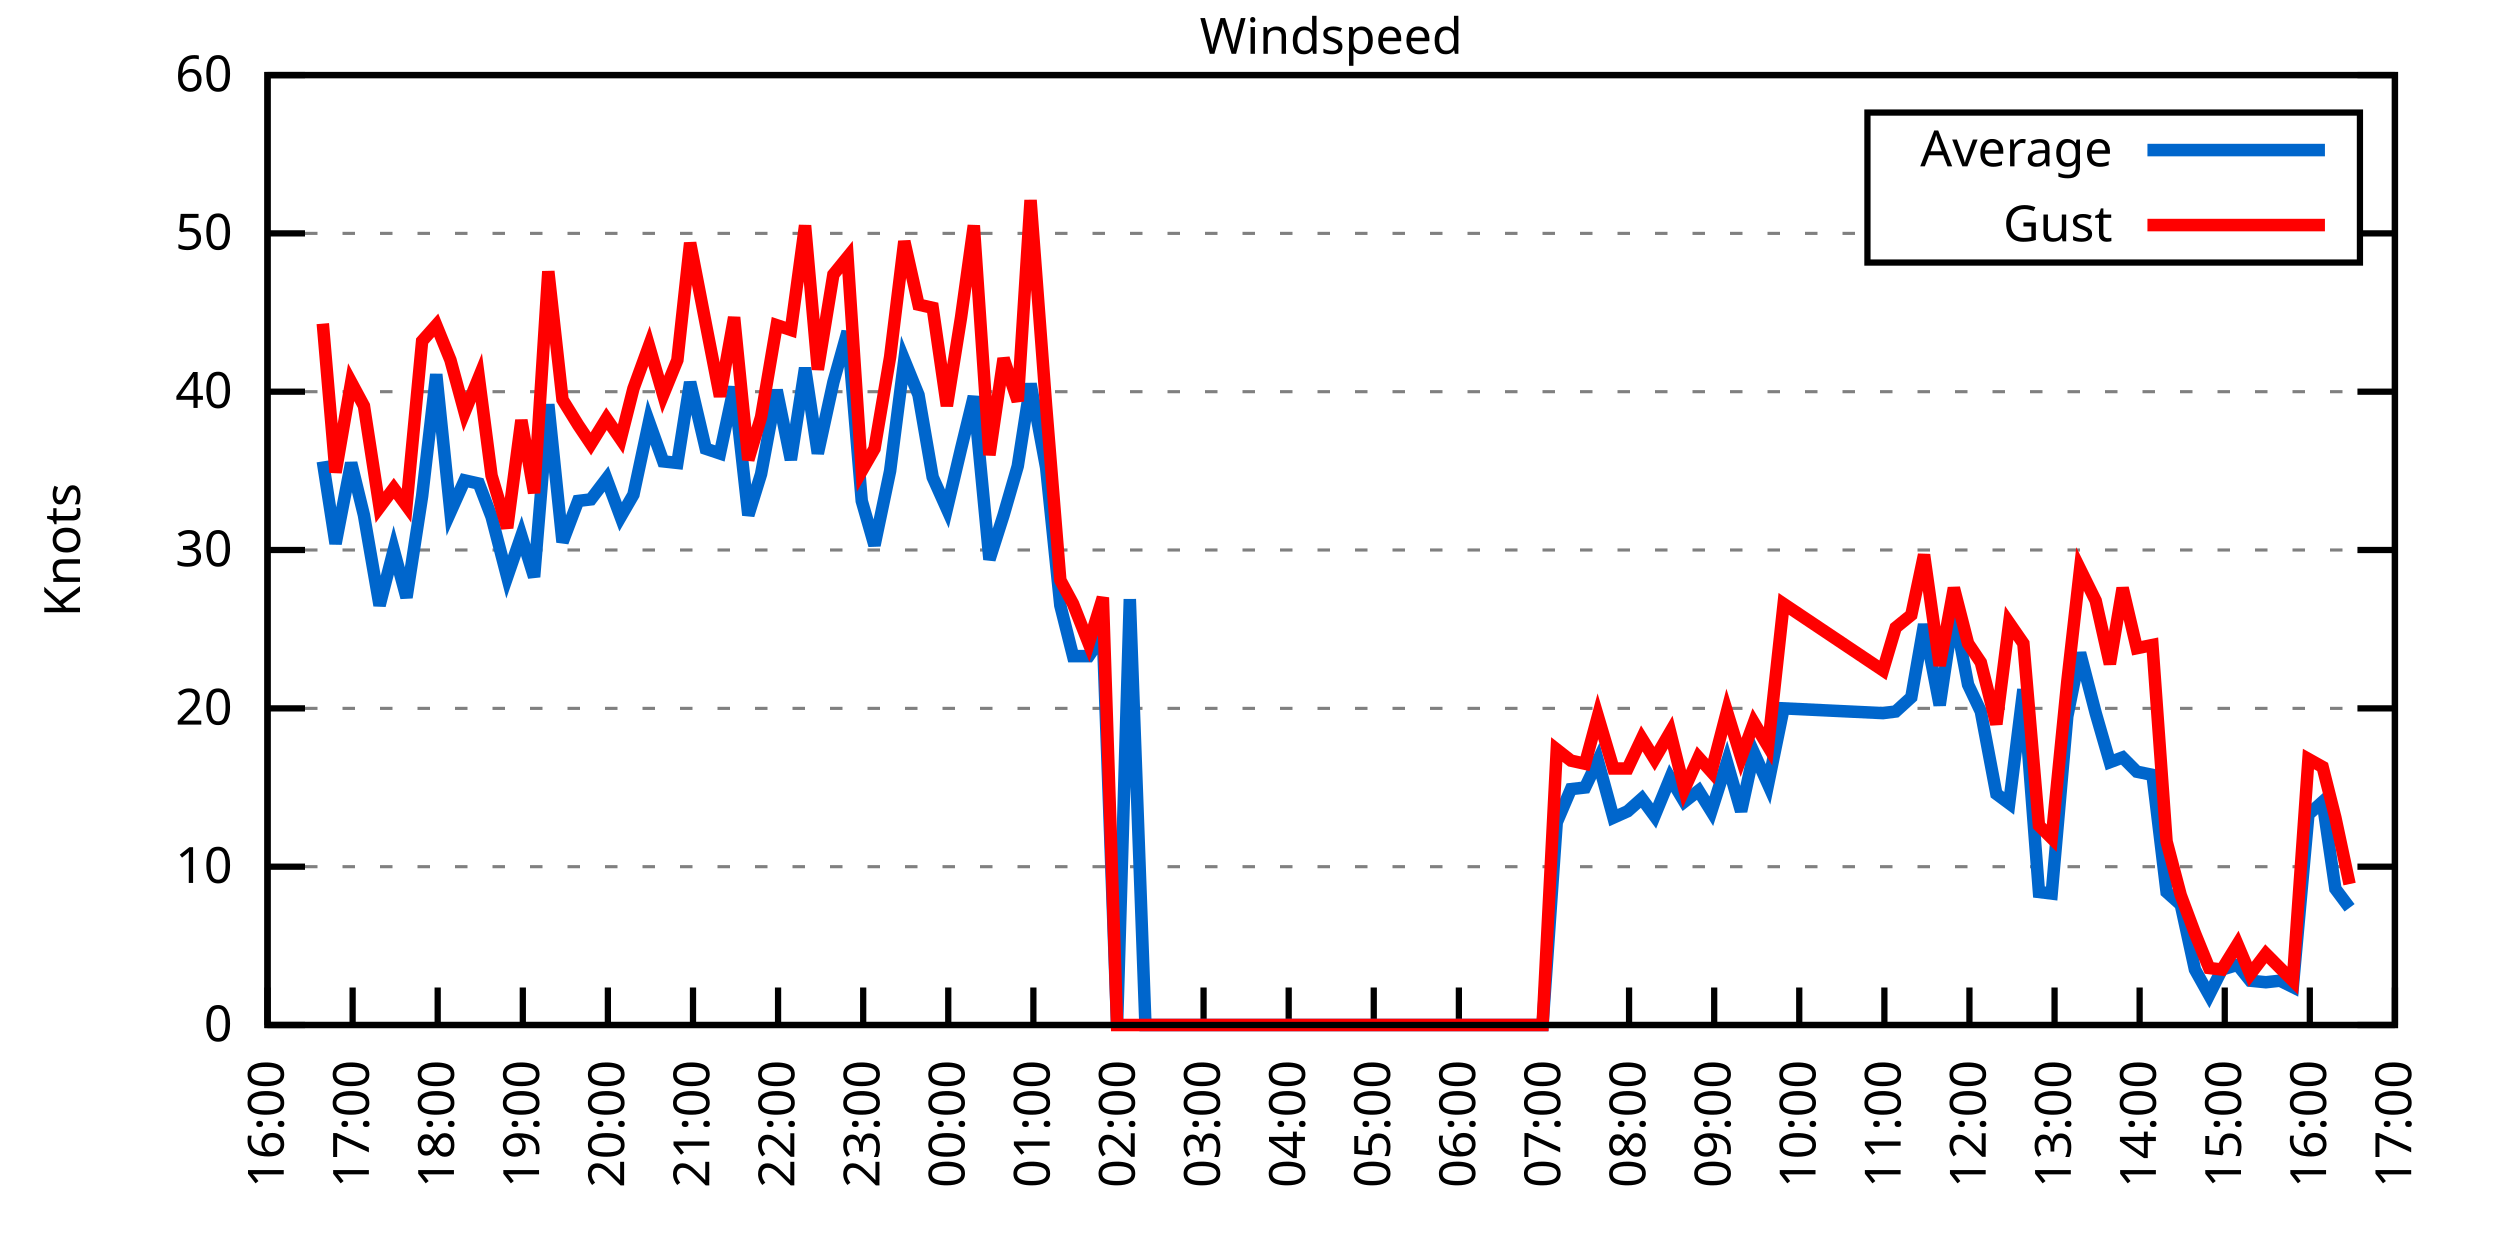
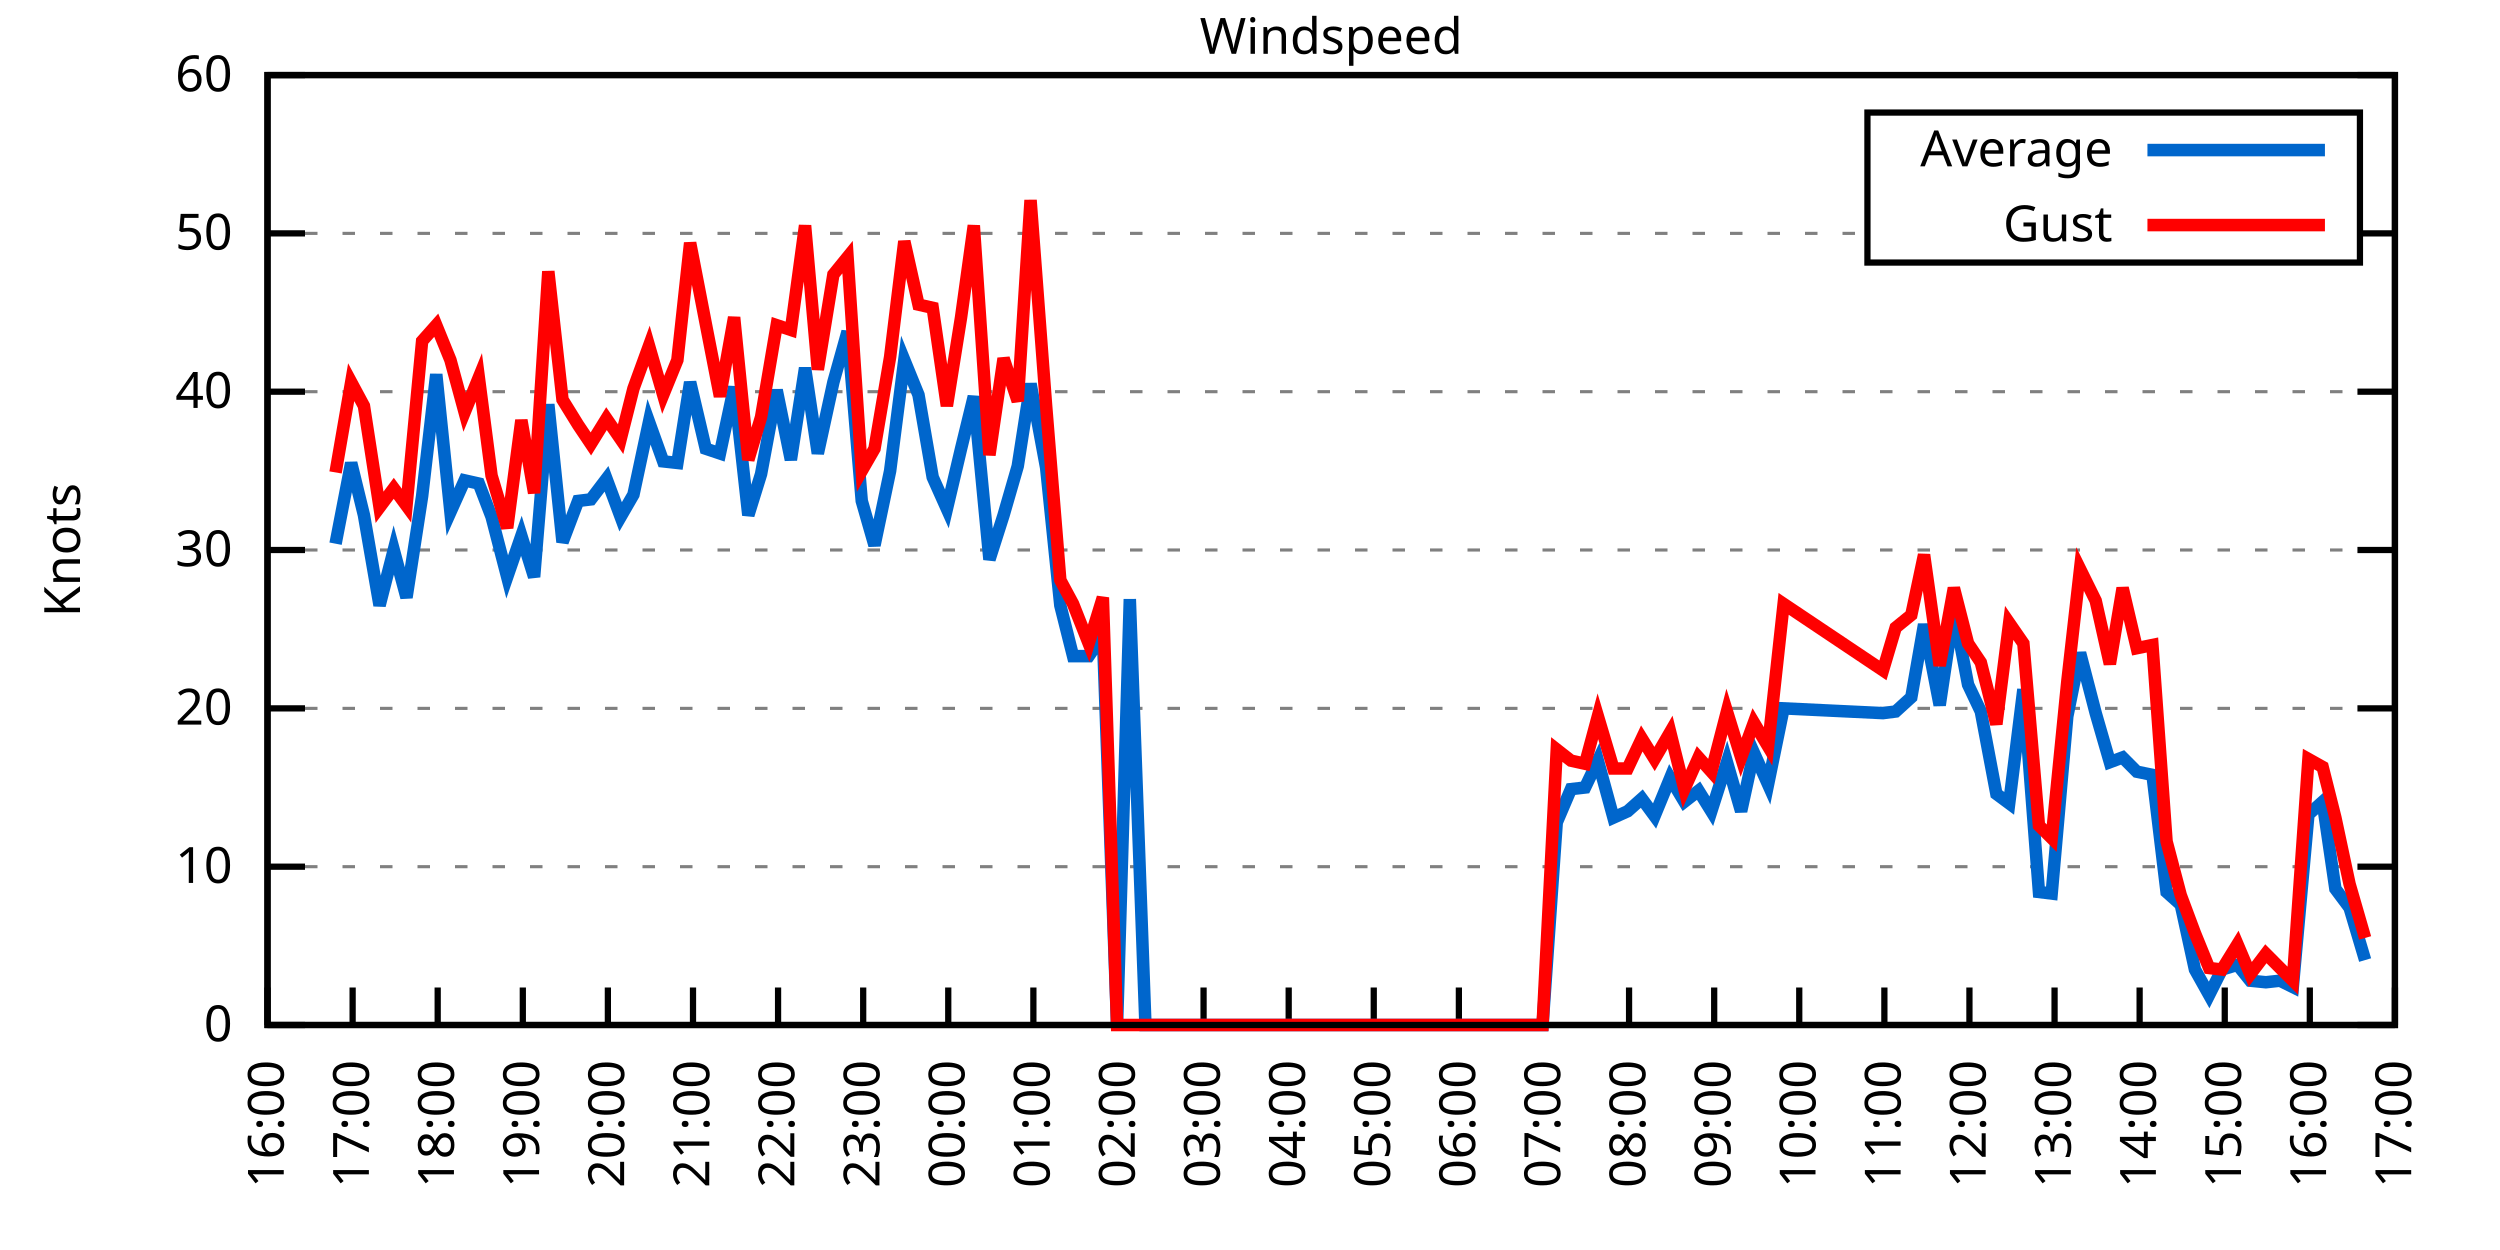
<svg xmlns="http://www.w3.org/2000/svg" xmlns:xlink="http://www.w3.org/1999/xlink" width="400" height="200" viewBox="0 0 400 200">
  <g id="gnuplot_canvas">
    <rect x="0" y="0" width="400" height="200" fill="none" />
    <defs>
      <circle id="gpDot" r="0.5" stroke-width="0.5" stroke="currentColor" />
      <path id="gpPt0" stroke-width="0.333" stroke="currentColor" d="M-1,0 h2 M0,-1 v2" />
      <path id="gpPt1" stroke-width="0.333" stroke="currentColor" d="M-1,-1 L1,1 M1,-1 L-1,1" />
      <path id="gpPt2" stroke-width="0.333" stroke="currentColor" d="M-1,0 L1,0 M0,-1 L0,1 M-1,-1 L1,1 M-1,1 L1,-1" />
      <rect id="gpPt3" stroke-width="0.333" stroke="currentColor" x="-1" y="-1" width="2" height="2" />
      <rect id="gpPt4" stroke-width="0.333" stroke="currentColor" fill="currentColor" x="-1" y="-1" width="2" height="2" />
      <circle id="gpPt5" stroke-width="0.333" stroke="currentColor" cx="0" cy="0" r="1" />
      <use xlink:href="#gpPt5" id="gpPt6" fill="currentColor" stroke="none" />
      <path id="gpPt7" stroke-width="0.333" stroke="currentColor" d="M0,-1.33 L-1.33,0.67 L1.33,0.67 z" />
      <use xlink:href="#gpPt7" id="gpPt8" fill="currentColor" stroke="none" />
      <use xlink:href="#gpPt7" id="gpPt9" stroke="currentColor" transform="rotate(180)" />
      <use xlink:href="#gpPt9" id="gpPt10" fill="currentColor" stroke="none" />
      <use xlink:href="#gpPt3" id="gpPt11" stroke="currentColor" transform="rotate(45)" />
      <use xlink:href="#gpPt11" id="gpPt12" fill="currentColor" stroke="none" />
      <path id="gpPt13" stroke-width="0.333" stroke="currentColor" d="M0,1.330 L1.265,0.411 L0.782,-1.067 L-0.782,-1.076 L-1.265,0.411 z" />
      <use xlink:href="#gpPt13" id="gpPt14" fill="currentColor" stroke="none" />
      <filter id="textbox" filterUnits="objectBoundingBox" x="0" y="0" height="1" width="1">
        <feFlood flood-color="white" flood-opacity="1" result="bgnd" />
        <feComposite in="SourceGraphic" in2="bgnd" operator="atop" />
      </filter>
      <filter id="greybox" filterUnits="objectBoundingBox" x="0" y="0" height="1" width="1">
        <feFlood flood-color="lightgrey" flood-opacity="1" result="grey" />
        <feComposite in="SourceGraphic" in2="grey" operator="atop" />
      </filter>
    </defs>
    <g fill="none" color="white" stroke="currentColor" stroke-width="1.00" stroke-linecap="butt" stroke-linejoin="miter">
</g>
    <g fill="none" color="black" stroke="currentColor" stroke-width="1.00" stroke-linecap="butt" stroke-linejoin="miter">
      <g stroke="none" shape-rendering="crispEdges">
        <polygon fill="rgb(255, 255, 255)" points="42.80,164.00 383.18,164.00 383.18,12.02 42.80,12.02 " />
      </g>
    </g>
    <g fill="none" color="black" stroke="currentColor" stroke-width="1.00" stroke-linecap="butt" stroke-linejoin="miter">
</g>
    <g fill="none" color="black" stroke="black" stroke-width="0.50" stroke-linecap="butt" stroke-linejoin="miter">
</g>
    <g fill="none" color="gray" stroke="currentColor" stroke-width="0.50" stroke-linecap="butt" stroke-linejoin="miter">
      <path stroke="gray" stroke-dasharray="2,4" class="gridline" d="M42.80,164.00 L383.19,164.00  " />
    </g>
    <g fill="none" color="gray" stroke="gray" stroke-width="1.00" stroke-linecap="butt" stroke-linejoin="miter">
</g>
    <g fill="none" color="black" stroke="currentColor" stroke-width="1.00" stroke-linecap="butt" stroke-linejoin="miter">
      <path stroke="black" d="M42.80,164.00 L48.80,164.00 M383.19,164.00 L377.19,164.00  " />
      <g transform="translate(37.20,166.60)" stroke="none" fill="black" font-family="Sans" font-size="8.00" text-anchor="end">
        <text>
          <tspan font-family="Sans"> 0</tspan>
        </text>
      </g>
    </g>
    <g fill="none" color="black" stroke="currentColor" stroke-width="1.00" stroke-linecap="butt" stroke-linejoin="miter">
</g>
    <g fill="none" color="black" stroke="black" stroke-width="0.50" stroke-linecap="butt" stroke-linejoin="miter">
</g>
    <g fill="none" color="gray" stroke="currentColor" stroke-width="0.50" stroke-linecap="butt" stroke-linejoin="miter">
      <path stroke="gray" stroke-dasharray="2,4" class="gridline" d="M42.80,138.67 L383.19,138.67  " />
    </g>
    <g fill="none" color="gray" stroke="gray" stroke-width="1.00" stroke-linecap="butt" stroke-linejoin="miter">
</g>
    <g fill="none" color="black" stroke="currentColor" stroke-width="1.00" stroke-linecap="butt" stroke-linejoin="miter">
      <path stroke="black" d="M42.80,138.67 L48.80,138.67 M383.19,138.67 L377.19,138.67  " />
      <g transform="translate(37.20,141.27)" stroke="none" fill="black" font-family="Sans" font-size="8.00" text-anchor="end">
        <text>
          <tspan font-family="Sans"> 10</tspan>
        </text>
      </g>
    </g>
    <g fill="none" color="black" stroke="currentColor" stroke-width="1.00" stroke-linecap="butt" stroke-linejoin="miter">
</g>
    <g fill="none" color="black" stroke="black" stroke-width="0.50" stroke-linecap="butt" stroke-linejoin="miter">
</g>
    <g fill="none" color="gray" stroke="currentColor" stroke-width="0.50" stroke-linecap="butt" stroke-linejoin="miter">
      <path stroke="gray" stroke-dasharray="2,4" class="gridline" d="M42.80,113.34 L383.19,113.34  " />
    </g>
    <g fill="none" color="gray" stroke="gray" stroke-width="1.00" stroke-linecap="butt" stroke-linejoin="miter">
</g>
    <g fill="none" color="black" stroke="currentColor" stroke-width="1.00" stroke-linecap="butt" stroke-linejoin="miter">
      <path stroke="black" d="M42.80,113.34 L48.80,113.34 M383.19,113.34 L377.19,113.34  " />
      <g transform="translate(37.20,115.94)" stroke="none" fill="black" font-family="Sans" font-size="8.00" text-anchor="end">
        <text>
          <tspan font-family="Sans"> 20</tspan>
        </text>
      </g>
    </g>
    <g fill="none" color="black" stroke="currentColor" stroke-width="1.00" stroke-linecap="butt" stroke-linejoin="miter">
</g>
    <g fill="none" color="black" stroke="black" stroke-width="0.50" stroke-linecap="butt" stroke-linejoin="miter">
</g>
    <g fill="none" color="gray" stroke="currentColor" stroke-width="0.50" stroke-linecap="butt" stroke-linejoin="miter">
      <path stroke="gray" stroke-dasharray="2,4" class="gridline" d="M42.80,88.00 L383.19,88.00  " />
    </g>
    <g fill="none" color="gray" stroke="gray" stroke-width="1.00" stroke-linecap="butt" stroke-linejoin="miter">
</g>
    <g fill="none" color="black" stroke="currentColor" stroke-width="1.00" stroke-linecap="butt" stroke-linejoin="miter">
      <path stroke="black" d="M42.80,88.00 L48.80,88.00 M383.19,88.00 L377.19,88.00  " />
      <g transform="translate(37.20,90.60)" stroke="none" fill="black" font-family="Sans" font-size="8.00" text-anchor="end">
        <text>
          <tspan font-family="Sans"> 30</tspan>
        </text>
      </g>
    </g>
    <g fill="none" color="black" stroke="currentColor" stroke-width="1.00" stroke-linecap="butt" stroke-linejoin="miter">
</g>
    <g fill="none" color="black" stroke="black" stroke-width="0.50" stroke-linecap="butt" stroke-linejoin="miter">
</g>
    <g fill="none" color="gray" stroke="currentColor" stroke-width="0.50" stroke-linecap="butt" stroke-linejoin="miter">
      <path stroke="gray" stroke-dasharray="2,4" class="gridline" d="M42.80,62.67 L383.19,62.67  " />
    </g>
    <g fill="none" color="gray" stroke="gray" stroke-width="1.00" stroke-linecap="butt" stroke-linejoin="miter">
</g>
    <g fill="none" color="black" stroke="currentColor" stroke-width="1.00" stroke-linecap="butt" stroke-linejoin="miter">
      <path stroke="black" d="M42.80,62.67 L48.80,62.67 M383.19,62.67 L377.19,62.67  " />
      <g transform="translate(37.20,65.27)" stroke="none" fill="black" font-family="Sans" font-size="8.00" text-anchor="end">
        <text>
          <tspan font-family="Sans"> 40</tspan>
        </text>
      </g>
    </g>
    <g fill="none" color="black" stroke="currentColor" stroke-width="1.00" stroke-linecap="butt" stroke-linejoin="miter">
</g>
    <g fill="none" color="black" stroke="black" stroke-width="0.50" stroke-linecap="butt" stroke-linejoin="miter">
</g>
    <g fill="none" color="gray" stroke="currentColor" stroke-width="0.50" stroke-linecap="butt" stroke-linejoin="miter">
      <path stroke="gray" stroke-dasharray="2,4" class="gridline" d="M42.80,37.34 L298.79,37.34 M377.59,37.34 L383.19,37.34  " />
    </g>
    <g fill="none" color="gray" stroke="gray" stroke-width="1.00" stroke-linecap="butt" stroke-linejoin="miter">
</g>
    <g fill="none" color="black" stroke="currentColor" stroke-width="1.00" stroke-linecap="butt" stroke-linejoin="miter">
      <path stroke="black" d="M42.80,37.34 L48.80,37.34 M383.19,37.34 L377.19,37.34  " />
      <g transform="translate(37.20,39.94)" stroke="none" fill="black" font-family="Sans" font-size="8.00" text-anchor="end">
        <text>
          <tspan font-family="Sans"> 50</tspan>
        </text>
      </g>
    </g>
    <g fill="none" color="black" stroke="currentColor" stroke-width="1.00" stroke-linecap="butt" stroke-linejoin="miter">
</g>
    <g fill="none" color="black" stroke="black" stroke-width="0.50" stroke-linecap="butt" stroke-linejoin="miter">
</g>
    <g fill="none" color="gray" stroke="currentColor" stroke-width="0.50" stroke-linecap="butt" stroke-linejoin="miter">
      <path stroke="gray" stroke-dasharray="2,4" class="gridline" d="M42.80,12.01 L383.19,12.01  " />
    </g>
    <g fill="none" color="gray" stroke="gray" stroke-width="1.00" stroke-linecap="butt" stroke-linejoin="miter">
</g>
    <g fill="none" color="black" stroke="currentColor" stroke-width="1.00" stroke-linecap="butt" stroke-linejoin="miter">
      <path stroke="black" d="M42.80,12.01 L48.80,12.01 M383.19,12.01 L377.19,12.01  " />
      <g transform="translate(37.20,14.61)" stroke="none" fill="black" font-family="Sans" font-size="8.00" text-anchor="end">
        <text>
          <tspan font-family="Sans"> 60</tspan>
        </text>
      </g>
    </g>
    <g fill="none" color="black" stroke="currentColor" stroke-width="1.00" stroke-linecap="butt" stroke-linejoin="miter">
      <path stroke="black" d="M42.80,164.00 L42.80,158.00  " />
      <g transform="translate(45.40,169.60) rotate(270.00)" stroke="none" fill="black" font-family="Sans" font-size="8.00" text-anchor="end">
        <text>
          <tspan font-family="Sans">16:00</tspan>
        </text>
      </g>
    </g>
    <g fill="none" color="black" stroke="currentColor" stroke-width="1.00" stroke-linecap="butt" stroke-linejoin="miter">
      <path stroke="black" d="M56.42,164.00 L56.42,158.00  " />
      <g transform="translate(59.02,169.60) rotate(270.00)" stroke="none" fill="black" font-family="Sans" font-size="8.00" text-anchor="end">
        <text>
          <tspan font-family="Sans">17:00</tspan>
        </text>
      </g>
    </g>
    <g fill="none" color="black" stroke="currentColor" stroke-width="1.00" stroke-linecap="butt" stroke-linejoin="miter">
      <path stroke="black" d="M70.03,164.00 L70.03,158.00  " />
      <g transform="translate(72.63,169.60) rotate(270.00)" stroke="none" fill="black" font-family="Sans" font-size="8.00" text-anchor="end">
        <text>
          <tspan font-family="Sans">18:00</tspan>
        </text>
      </g>
    </g>
    <g fill="none" color="black" stroke="currentColor" stroke-width="1.00" stroke-linecap="butt" stroke-linejoin="miter">
      <path stroke="black" d="M83.65,164.00 L83.65,158.00  " />
      <g transform="translate(86.25,169.60) rotate(270.00)" stroke="none" fill="black" font-family="Sans" font-size="8.00" text-anchor="end">
        <text>
          <tspan font-family="Sans">19:00</tspan>
        </text>
      </g>
    </g>
    <g fill="none" color="black" stroke="currentColor" stroke-width="1.00" stroke-linecap="butt" stroke-linejoin="miter">
      <path stroke="black" d="M97.26,164.00 L97.26,158.00  " />
      <g transform="translate(99.86,169.60) rotate(270.00)" stroke="none" fill="black" font-family="Sans" font-size="8.00" text-anchor="end">
        <text>
          <tspan font-family="Sans">20:00</tspan>
        </text>
      </g>
    </g>
    <g fill="none" color="black" stroke="currentColor" stroke-width="1.00" stroke-linecap="butt" stroke-linejoin="miter">
      <path stroke="black" d="M110.88,164.00 L110.88,158.00  " />
      <g transform="translate(113.48,169.60) rotate(270.00)" stroke="none" fill="black" font-family="Sans" font-size="8.00" text-anchor="end">
        <text>
          <tspan font-family="Sans">21:00</tspan>
        </text>
      </g>
    </g>
    <g fill="none" color="black" stroke="currentColor" stroke-width="1.00" stroke-linecap="butt" stroke-linejoin="miter">
      <path stroke="black" d="M124.49,164.00 L124.49,158.00  " />
      <g transform="translate(127.09,169.60) rotate(270.00)" stroke="none" fill="black" font-family="Sans" font-size="8.00" text-anchor="end">
        <text>
          <tspan font-family="Sans">22:00</tspan>
        </text>
      </g>
    </g>
    <g fill="none" color="black" stroke="currentColor" stroke-width="1.00" stroke-linecap="butt" stroke-linejoin="miter">
      <path stroke="black" d="M138.11,164.00 L138.11,158.00  " />
      <g transform="translate(140.71,169.60) rotate(270.00)" stroke="none" fill="black" font-family="Sans" font-size="8.00" text-anchor="end">
        <text>
          <tspan font-family="Sans">23:00</tspan>
        </text>
      </g>
    </g>
    <g fill="none" color="black" stroke="currentColor" stroke-width="1.00" stroke-linecap="butt" stroke-linejoin="miter">
      <path stroke="black" d="M151.72,164.00 L151.72,158.00  " />
      <g transform="translate(154.32,169.60) rotate(270.00)" stroke="none" fill="black" font-family="Sans" font-size="8.00" text-anchor="end">
        <text>
          <tspan font-family="Sans">00:00</tspan>
        </text>
      </g>
    </g>
    <g fill="none" color="black" stroke="currentColor" stroke-width="1.00" stroke-linecap="butt" stroke-linejoin="miter">
      <path stroke="black" d="M165.34,164.00 L165.34,158.00  " />
      <g transform="translate(167.94,169.60) rotate(270.00)" stroke="none" fill="black" font-family="Sans" font-size="8.00" text-anchor="end">
        <text>
          <tspan font-family="Sans">01:00</tspan>
        </text>
      </g>
    </g>
    <g fill="none" color="black" stroke="currentColor" stroke-width="1.00" stroke-linecap="butt" stroke-linejoin="miter">
      <path stroke="black" d="M178.96,164.00 L178.96,158.00  " />
      <g transform="translate(181.56,169.60) rotate(270.00)" stroke="none" fill="black" font-family="Sans" font-size="8.00" text-anchor="end">
        <text>
          <tspan font-family="Sans">02:00</tspan>
        </text>
      </g>
    </g>
    <g fill="none" color="black" stroke="currentColor" stroke-width="1.00" stroke-linecap="butt" stroke-linejoin="miter">
      <path stroke="black" d="M192.57,164.00 L192.57,158.00  " />
      <g transform="translate(195.17,169.60) rotate(270.00)" stroke="none" fill="black" font-family="Sans" font-size="8.00" text-anchor="end">
        <text>
          <tspan font-family="Sans">03:00</tspan>
        </text>
      </g>
    </g>
    <g fill="none" color="black" stroke="currentColor" stroke-width="1.00" stroke-linecap="butt" stroke-linejoin="miter">
      <path stroke="black" d="M206.19,164.00 L206.19,158.00  " />
      <g transform="translate(208.79,169.60) rotate(270.00)" stroke="none" fill="black" font-family="Sans" font-size="8.00" text-anchor="end">
        <text>
          <tspan font-family="Sans">04:00</tspan>
        </text>
      </g>
    </g>
    <g fill="none" color="black" stroke="currentColor" stroke-width="1.00" stroke-linecap="butt" stroke-linejoin="miter">
      <path stroke="black" d="M219.80,164.00 L219.80,158.00  " />
      <g transform="translate(222.40,169.60) rotate(270.00)" stroke="none" fill="black" font-family="Sans" font-size="8.00" text-anchor="end">
        <text>
          <tspan font-family="Sans">05:00</tspan>
        </text>
      </g>
    </g>
    <g fill="none" color="black" stroke="currentColor" stroke-width="1.00" stroke-linecap="butt" stroke-linejoin="miter">
      <path stroke="black" d="M233.42,164.00 L233.42,158.00  " />
      <g transform="translate(236.02,169.60) rotate(270.00)" stroke="none" fill="black" font-family="Sans" font-size="8.00" text-anchor="end">
        <text>
          <tspan font-family="Sans">06:00</tspan>
        </text>
      </g>
    </g>
    <g fill="none" color="black" stroke="currentColor" stroke-width="1.00" stroke-linecap="butt" stroke-linejoin="miter">
      <path stroke="black" d="M247.03,164.00 L247.03,158.00  " />
      <g transform="translate(249.63,169.60) rotate(270.00)" stroke="none" fill="black" font-family="Sans" font-size="8.00" text-anchor="end">
        <text>
          <tspan font-family="Sans">07:00</tspan>
        </text>
      </g>
    </g>
    <g fill="none" color="black" stroke="currentColor" stroke-width="1.00" stroke-linecap="butt" stroke-linejoin="miter">
      <path stroke="black" d="M260.65,164.00 L260.65,158.00  " />
      <g transform="translate(263.25,169.60) rotate(270.00)" stroke="none" fill="black" font-family="Sans" font-size="8.00" text-anchor="end">
        <text>
          <tspan font-family="Sans">08:00</tspan>
        </text>
      </g>
    </g>
    <g fill="none" color="black" stroke="currentColor" stroke-width="1.00" stroke-linecap="butt" stroke-linejoin="miter">
      <path stroke="black" d="M274.27,164.00 L274.27,158.00  " />
      <g transform="translate(276.87,169.60) rotate(270.00)" stroke="none" fill="black" font-family="Sans" font-size="8.00" text-anchor="end">
        <text>
          <tspan font-family="Sans">09:00</tspan>
        </text>
      </g>
    </g>
    <g fill="none" color="black" stroke="currentColor" stroke-width="1.00" stroke-linecap="butt" stroke-linejoin="miter">
      <path stroke="black" d="M287.88,164.00 L287.88,158.00  " />
      <g transform="translate(290.48,169.60) rotate(270.00)" stroke="none" fill="black" font-family="Sans" font-size="8.00" text-anchor="end">
        <text>
          <tspan font-family="Sans">10:00</tspan>
        </text>
      </g>
    </g>
    <g fill="none" color="black" stroke="currentColor" stroke-width="1.00" stroke-linecap="butt" stroke-linejoin="miter">
      <path stroke="black" d="M301.50,164.00 L301.50,158.00  " />
      <g transform="translate(304.10,169.60) rotate(270.00)" stroke="none" fill="black" font-family="Sans" font-size="8.00" text-anchor="end">
        <text>
          <tspan font-family="Sans">11:00</tspan>
        </text>
      </g>
    </g>
    <g fill="none" color="black" stroke="currentColor" stroke-width="1.00" stroke-linecap="butt" stroke-linejoin="miter">
      <path stroke="black" d="M315.11,164.00 L315.11,158.00  " />
      <g transform="translate(317.71,169.60) rotate(270.00)" stroke="none" fill="black" font-family="Sans" font-size="8.00" text-anchor="end">
        <text>
          <tspan font-family="Sans">12:00</tspan>
        </text>
      </g>
    </g>
    <g fill="none" color="black" stroke="currentColor" stroke-width="1.00" stroke-linecap="butt" stroke-linejoin="miter">
      <path stroke="black" d="M328.73,164.00 L328.73,158.00  " />
      <g transform="translate(331.33,169.60) rotate(270.00)" stroke="none" fill="black" font-family="Sans" font-size="8.00" text-anchor="end">
        <text>
          <tspan font-family="Sans">13:00</tspan>
        </text>
      </g>
    </g>
    <g fill="none" color="black" stroke="currentColor" stroke-width="1.00" stroke-linecap="butt" stroke-linejoin="miter">
      <path stroke="black" d="M342.34,164.00 L342.34,158.00  " />
      <g transform="translate(344.94,169.60) rotate(270.00)" stroke="none" fill="black" font-family="Sans" font-size="8.00" text-anchor="end">
        <text>
          <tspan font-family="Sans">14:00</tspan>
        </text>
      </g>
    </g>
    <g fill="none" color="black" stroke="currentColor" stroke-width="1.00" stroke-linecap="butt" stroke-linejoin="miter">
      <path stroke="black" d="M355.96,164.00 L355.96,158.00  " />
      <g transform="translate(358.56,169.60) rotate(270.00)" stroke="none" fill="black" font-family="Sans" font-size="8.00" text-anchor="end">
        <text>
          <tspan font-family="Sans">15:00</tspan>
        </text>
      </g>
    </g>
    <g fill="none" color="black" stroke="currentColor" stroke-width="1.00" stroke-linecap="butt" stroke-linejoin="miter">
      <path stroke="black" d="M369.57,164.00 L369.57,158.00  " />
      <g transform="translate(372.17,169.60) rotate(270.00)" stroke="none" fill="black" font-family="Sans" font-size="8.00" text-anchor="end">
        <text>
          <tspan font-family="Sans">16:00</tspan>
        </text>
      </g>
    </g>
    <g fill="none" color="black" stroke="currentColor" stroke-width="1.00" stroke-linecap="butt" stroke-linejoin="miter">
      <path stroke="black" d="M383.19,164.00 L383.19,158.00  " />
      <g transform="translate(385.79,169.60) rotate(270.00)" stroke="none" fill="black" font-family="Sans" font-size="8.00" text-anchor="end">
        <text>
          <tspan font-family="Sans">17:00</tspan>
        </text>
      </g>
    </g>
    <g fill="none" color="black" stroke="currentColor" stroke-width="1.00" stroke-linecap="butt" stroke-linejoin="miter">
</g>
    <g fill="none" color="black" stroke="currentColor" stroke-width="1.00" stroke-linecap="butt" stroke-linejoin="miter">
      <path stroke="black" d="M42.80,12.01 L42.80,164.00 L383.19,164.00 L383.19,12.01 L42.80,12.01 Z  " />
    </g>
    <g fill="none" color="black" stroke="currentColor" stroke-width="1.00" stroke-linecap="butt" stroke-linejoin="miter">
</g>
    <g fill="none" color="black" stroke="currentColor" stroke-width="1.00" stroke-linecap="butt" stroke-linejoin="miter">
      <path stroke="black" d="M298.79,42.01 L298.79,18.01 L377.59,18.01 L377.59,42.01 L298.79,42.01 Z  " />
    </g>
    <g id="Windspeed_plot_1">
      <g fill="none" color="white" stroke="black" stroke-width="2.00" stroke-linecap="butt" stroke-linejoin="miter">
</g>
      <g fill="none" color="black" stroke="currentColor" stroke-width="2.00" stroke-linecap="butt" stroke-linejoin="miter">
        <g transform="translate(337.99,26.61)" stroke="none" fill="black" font-family="Sans" font-size="8.00" text-anchor="end">
          <text>
            <tspan font-family="Sans">Average</tspan>
          </text>
        </g>
      </g>
      <g fill="none" color="black" stroke="currentColor" stroke-width="2.00" stroke-linecap="butt" stroke-linejoin="miter">
-         <path stroke="rgb(  0, 102, 204)" d="M343.59,24.01 L371.99,24.01 M51.65,73.82 L53.69,86.99 L56.19,74.07 L58.23,82.43 L60.73,96.87 L63.00,88.00   L65.04,95.60 L67.54,79.39 L69.80,59.89 L72.07,81.93 L74.34,76.86 L76.61,77.37 L78.65,82.69 L81.15,92.31   L83.42,85.73 L85.46,92.31 L87.73,64.70 L90.00,86.74 L92.50,80.15 L94.54,79.90 L97.04,76.61 L99.30,82.69   L101.35,79.14 L103.84,67.49 L106.11,73.82 L108.38,74.07 L110.42,61.15 L112.92,71.79 L115.19,72.55 L117.46,61.91   L119.73,82.43 L121.77,75.85 L124.27,62.42 L126.54,73.57 L128.81,58.87 L130.85,72.55 L133.34,61.15 L135.61,53.05   L137.88,80.15 L139.92,87.25 L142.42,75.34 L144.69,57.61 L146.96,63.18 L149.23,76.35 L151.50,81.42 L153.77,71.79   L155.81,63.43 L158.31,89.52 L160.57,82.43 L162.84,74.58 L164.89,61.41 L167.38,74.83 L169.65,96.87 L171.69,104.98   L174.19,104.98 L176.46,101.68 L178.73,164.00 L180.77,95.86 L183.27,164.00 L185.31,164.00 L187.81,164.00 L190.08,164.00   L192.34,164.00 L194.61,164.00 L196.66,164.00 L199.15,164.00 L201.19,164.00 L203.46,164.00 L205.96,164.00 L208.23,164.00   L210.27,164.00 L212.54,164.00 L215.04,164.00 L217.08,164.00 L221.85,164.00 L224.11,164.00 L226.16,164.00 L228.65,164.00   L230.92,164.00 L233.19,164.00 L237.73,164.00 L240.00,164.00 L242.27,164.00 L244.54,164.00 L246.81,164.00 L249.08,131.58   L251.35,126.26 L253.61,126.00 L255.66,121.70 L258.15,130.82 L260.42,129.80 L262.69,127.78 L264.73,130.56 L267.23,124.48   L269.50,128.28 L271.77,126.51 L273.81,129.80 L276.31,121.95 L278.58,129.80 L280.62,120.43 L282.89,125.50 L285.38,113.34   L301.27,114.10 L303.31,113.84 L305.81,111.56 L307.85,99.91 L310.35,112.83 L312.62,97.63 L314.89,109.54 L316.93,113.84   L319.42,127.02 L321.47,128.54 L323.74,110.30 L326.23,142.72 L328.27,142.97 L330.77,114.60 L332.81,104.47 L335.31,114.10   L337.58,121.95 L339.62,121.19 L341.89,123.47 L344.39,123.98 L346.65,142.72 L348.92,144.75 L351.19,155.13 L353.46,159.19   L355.50,155.13 L358.00,154.37 L360.04,156.91 L362.54,157.16 L364.81,156.91 L366.85,157.92 L369.35,130.31 L371.62,128.28   L373.66,142.21 L375.93,145.25  " />
+         <path stroke="rgb(  0, 102, 204)" d="M343.59,24.01 L371.99,24.01 M53.69,86.99 L56.19,74.07 L58.23,82.43 L60.73,96.87 L63.00,88.00 L65.04,95.60   L67.54,79.39 L69.80,59.89 L72.07,81.93 L74.34,76.86 L76.61,77.37 L78.65,82.69 L81.15,92.31 L83.42,85.73   L85.46,92.31 L87.73,64.70 L90.00,86.74 L92.50,80.15 L94.54,79.90 L97.04,76.61 L99.30,82.69 L101.35,79.14   L103.84,67.49 L106.11,73.82 L108.38,74.07 L110.42,61.15 L112.92,71.79 L115.19,72.55 L117.46,61.91 L119.73,82.43   L121.77,75.85 L124.27,62.42 L126.54,73.57 L128.81,58.87 L130.85,72.55 L133.34,61.15 L135.61,53.05 L137.88,80.15   L139.92,87.25 L142.42,75.34 L144.69,57.61 L146.96,63.18 L149.23,76.35 L151.50,81.42 L153.77,71.79 L155.81,63.43   L158.31,89.52 L160.57,82.43 L162.84,74.58 L164.89,61.41 L167.38,74.83 L169.65,96.87 L171.69,104.98 L174.19,104.98   L176.46,101.68 L178.73,164.00 L180.77,95.86 L183.27,164.00 L185.31,164.00 L187.81,164.00 L190.08,164.00 L192.34,164.00   L194.61,164.00 L196.66,164.00 L199.15,164.00 L201.19,164.00 L203.46,164.00 L205.96,164.00 L208.23,164.00 L210.27,164.00   L212.54,164.00 L215.04,164.00 L217.08,164.00 L221.85,164.00 L224.11,164.00 L226.16,164.00 L228.65,164.00 L230.92,164.00   L233.19,164.00 L237.73,164.00 L240.00,164.00 L242.27,164.00 L244.54,164.00 L246.81,164.00 L249.08,131.58 L251.35,126.26   L253.61,126.00 L255.66,121.70 L258.15,130.82 L260.42,129.80 L262.69,127.78 L264.73,130.56 L267.23,124.48 L269.50,128.28   L271.77,126.51 L273.81,129.80 L276.31,121.95 L278.58,129.80 L280.62,120.43 L282.89,125.50 L285.38,113.34 L301.27,114.10   L303.31,113.84 L305.81,111.56 L307.85,99.91 L310.35,112.83 L312.62,97.63 L314.89,109.54 L316.93,113.84 L319.42,127.02   L321.47,128.54 L323.74,110.30 L326.23,142.72 L328.27,142.97 L330.77,114.60 L332.81,104.47 L335.31,114.10 L337.58,121.95   L339.62,121.19 L341.89,123.47 L344.39,123.98 L346.65,142.72 L348.92,144.75 L351.19,155.13 L353.46,159.19 L355.50,155.13   L358.00,154.37 L360.04,156.91 L362.54,157.16 L364.81,156.91 L366.85,157.92 L369.35,130.31 L371.62,128.28 L373.66,142.21   L375.93,145.25 L378.42,153.61  " />
      </g>
    </g>
    <g id="Windspeed_plot_2">
      <g fill="none" color="black" stroke="currentColor" stroke-width="2.00" stroke-linecap="butt" stroke-linejoin="miter">
        <g transform="translate(337.99,38.61)" stroke="none" fill="black" font-family="Sans" font-size="8.00" text-anchor="end">
          <text>
            <tspan font-family="Sans">Gust</tspan>
          </text>
        </g>
      </g>
      <g fill="none" color="black" stroke="currentColor" stroke-width="2.00" stroke-linecap="butt" stroke-linejoin="miter">
-         <path stroke="rgb(255,   0,   0)" d="M343.59,36.01 L371.99,36.01 M51.65,51.78 L53.69,75.59 L56.19,61.15 L58.23,64.95 L60.73,81.17 L63.00,78.13   L65.04,80.91 L67.54,54.57 L69.80,52.03 L72.07,57.61 L74.34,65.97 L76.61,60.39 L78.65,76.10 L81.15,84.46   L83.42,67.23 L85.46,78.89 L87.73,43.42 L90.00,63.94 L92.50,67.99 L94.54,71.03 L97.04,66.98 L99.30,70.27   L101.35,62.17 L103.84,55.33 L106.11,63.18 L108.38,57.61 L110.42,38.86 L112.92,51.78 L115.19,63.43 L117.46,50.77   L119.73,73.57 L121.77,66.73 L124.27,52.03 L126.54,52.79 L128.81,36.08 L130.85,59.13 L133.34,43.93 L135.61,41.14   L137.88,75.34 L139.92,71.79 L142.42,57.10 L144.69,38.61 L146.96,48.74 L149.23,49.25 L151.50,64.95 L153.77,50.77   L155.81,36.08 L158.31,72.81 L160.57,57.35 L162.84,64.19 L164.89,32.02 L167.38,64.95 L169.65,92.82 L171.69,96.62   L174.19,102.95 L176.46,95.60 L178.73,164.00 L180.77,164.00 L183.27,164.00 L185.31,164.00 L187.81,164.00 L190.08,164.00   L192.34,164.00 L194.61,164.00 L196.66,164.00 L199.15,164.00 L201.19,164.00 L203.46,164.00 L205.96,164.00 L208.23,164.00   L210.27,164.00 L212.54,164.00 L215.04,164.00 L217.08,164.00 L221.85,164.00 L224.11,164.00 L226.16,164.00 L228.65,164.00   L230.92,164.00 L233.19,164.00 L237.73,164.00 L240.00,164.00 L242.27,164.00 L244.54,164.00 L246.81,164.00 L249.08,119.92   L251.35,121.70 L253.61,122.20 L255.66,114.60 L258.15,122.96 L260.42,122.96 L262.69,118.15 L264.73,121.44 L267.23,117.14   L269.50,126.26 L271.77,121.19 L273.81,123.47 L276.31,113.84 L278.58,121.19 L280.62,115.62 L282.89,119.42 L285.38,96.62   L301.27,107.26 L303.31,100.42 L305.81,98.39 L307.85,88.76 L310.35,106.50 L312.62,94.08 L314.89,102.95 L316.93,105.99   L319.42,115.87 L321.47,99.66 L323.74,102.95 L326.23,132.08 L328.27,134.11 L330.77,109.03 L332.81,91.04 L335.31,96.11   L337.58,106.24 L339.62,94.08 L341.89,103.71 L344.39,103.20 L346.65,134.62 L348.92,143.23 L351.19,149.31 L353.46,154.88   L355.50,155.13 L358.00,151.08 L360.04,155.89 L362.54,152.60 L364.81,154.88 L366.85,156.91 L369.35,121.44 L371.62,122.71   L373.66,130.82 L375.93,141.45  " />
+         <path stroke="rgb(255,   0,   0)" d="M343.59,36.01 L371.99,36.01 M53.69,75.59 L56.19,61.15 L58.23,64.95 L60.73,81.17 L63.00,78.13 L65.04,80.91   L67.54,54.57 L69.80,52.03 L72.07,57.61 L74.34,65.97 L76.61,60.39 L78.65,76.10 L81.15,84.46 L83.42,67.23   L85.46,78.89 L87.73,43.42 L90.00,63.94 L92.50,67.99 L94.54,71.03 L97.04,66.98 L99.30,70.27 L101.35,62.17   L103.84,55.33 L106.11,63.18 L108.38,57.61 L110.42,38.86 L112.92,51.78 L115.19,63.43 L117.46,50.77 L119.73,73.57   L121.77,66.73 L124.27,52.03 L126.54,52.79 L128.81,36.08 L130.85,59.13 L133.34,43.93 L135.61,41.14 L137.88,75.34   L139.92,71.79 L142.42,57.10 L144.69,38.61 L146.96,48.74 L149.23,49.25 L151.50,64.95 L153.77,50.77 L155.81,36.08   L158.31,72.81 L160.57,57.35 L162.84,64.19 L164.89,32.02 L167.38,64.95 L169.65,92.82 L171.69,96.62 L174.19,102.95   L176.46,95.60 L178.73,164.00 L180.77,164.00 L183.27,164.00 L185.31,164.00 L187.81,164.00 L190.08,164.00 L192.34,164.00   L194.61,164.00 L196.66,164.00 L199.15,164.00 L201.19,164.00 L203.46,164.00 L205.96,164.00 L208.23,164.00 L210.27,164.00   L212.54,164.00 L215.04,164.00 L217.08,164.00 L221.85,164.00 L224.11,164.00 L226.16,164.00 L228.65,164.00 L230.92,164.00   L233.19,164.00 L237.73,164.00 L240.00,164.00 L242.27,164.00 L244.54,164.00 L246.81,164.00 L249.08,119.92 L251.35,121.70   L253.61,122.20 L255.66,114.60 L258.15,122.96 L260.42,122.96 L262.69,118.15 L264.73,121.44 L267.23,117.14 L269.50,126.26   L271.77,121.19 L273.81,123.47 L276.31,113.84 L278.58,121.19 L280.62,115.62 L282.89,119.42 L285.38,96.62 L301.27,107.26   L303.31,100.42 L305.81,98.39 L307.85,88.76 L310.35,106.50 L312.62,94.08 L314.89,102.95 L316.93,105.99 L319.42,115.87   L321.47,99.66 L323.74,102.95 L326.23,132.08 L328.27,134.11 L330.77,109.03 L332.81,91.04 L335.31,96.11 L337.58,106.24   L339.62,94.08 L341.89,103.71 L344.39,103.20 L346.65,134.62 L348.92,143.23 L351.19,149.31 L353.46,154.88 L355.50,155.13   L358.00,151.08 L360.04,155.89 L362.54,152.60 L364.81,154.88 L366.85,156.91 L369.35,121.44 L371.62,122.71 L373.66,130.82   L375.93,141.45 L378.42,150.07  " />
      </g>
    </g>
    <g fill="none" color="black" stroke="currentColor" stroke-width="2.00" stroke-linecap="butt" stroke-linejoin="miter">
</g>
    <g fill="none" color="black" stroke="black" stroke-width="1.00" stroke-linecap="butt" stroke-linejoin="miter">
</g>
    <g fill="none" color="black" stroke="currentColor" stroke-width="1.00" stroke-linecap="butt" stroke-linejoin="miter">
      <path stroke="black" d="M42.80,12.01 L42.80,164.00 L383.19,164.00 L383.19,12.01 L42.80,12.01 Z  " />
      <g transform="translate(12.80,88.01) rotate(270.00)" stroke="none" fill="black" font-family="Sans" font-size="8.00" text-anchor="middle">
        <text>
          <tspan font-family="Sans">Knots</tspan>
        </text>
      </g>
    </g>
    <g fill="none" color="black" stroke="currentColor" stroke-width="1.00" stroke-linecap="butt" stroke-linejoin="miter">
</g>
    <g fill="none" color="black" stroke="currentColor" stroke-width="1.00" stroke-linecap="butt" stroke-linejoin="miter">
      <g transform="translate(212.99,8.61)" stroke="none" fill="black" font-family="Sans" font-size="8.00" text-anchor="middle">
        <text>
          <tspan font-family="Sans">Windspeed</tspan>
        </text>
      </g>
    </g>
    <g fill="none" color="black" stroke="currentColor" stroke-width="1.00" stroke-linecap="butt" stroke-linejoin="miter">
</g>
  </g>
</svg>
